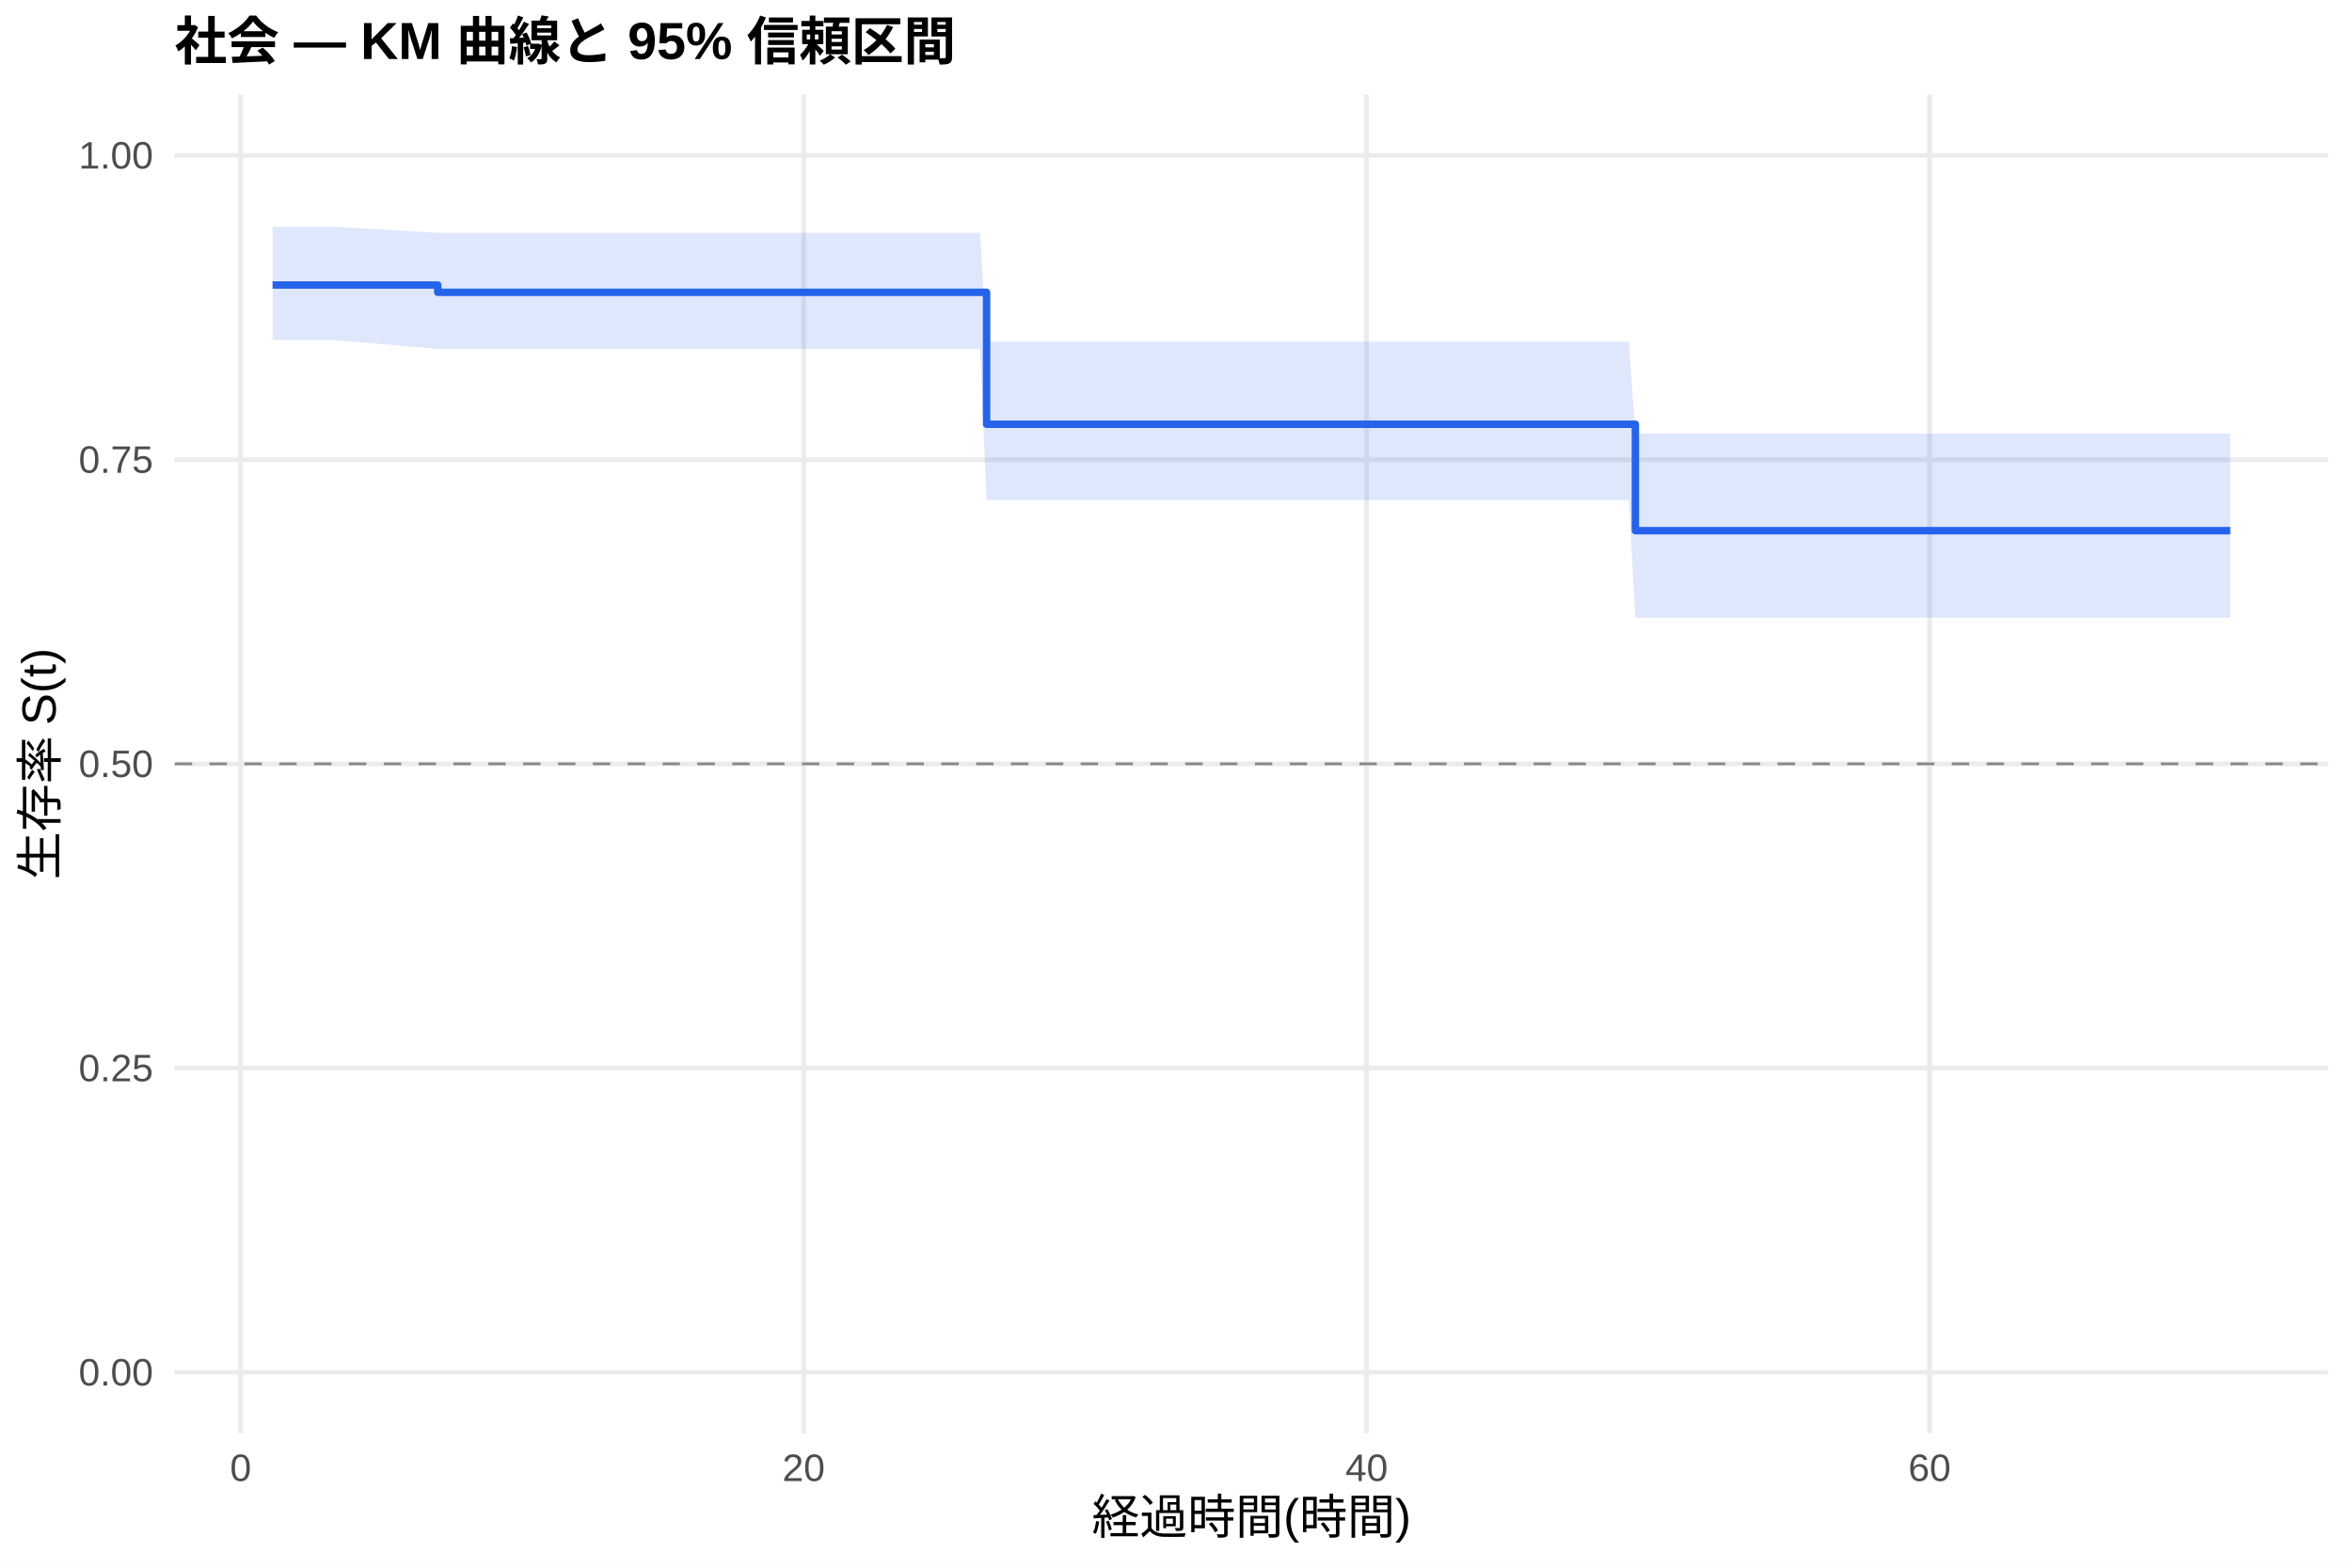
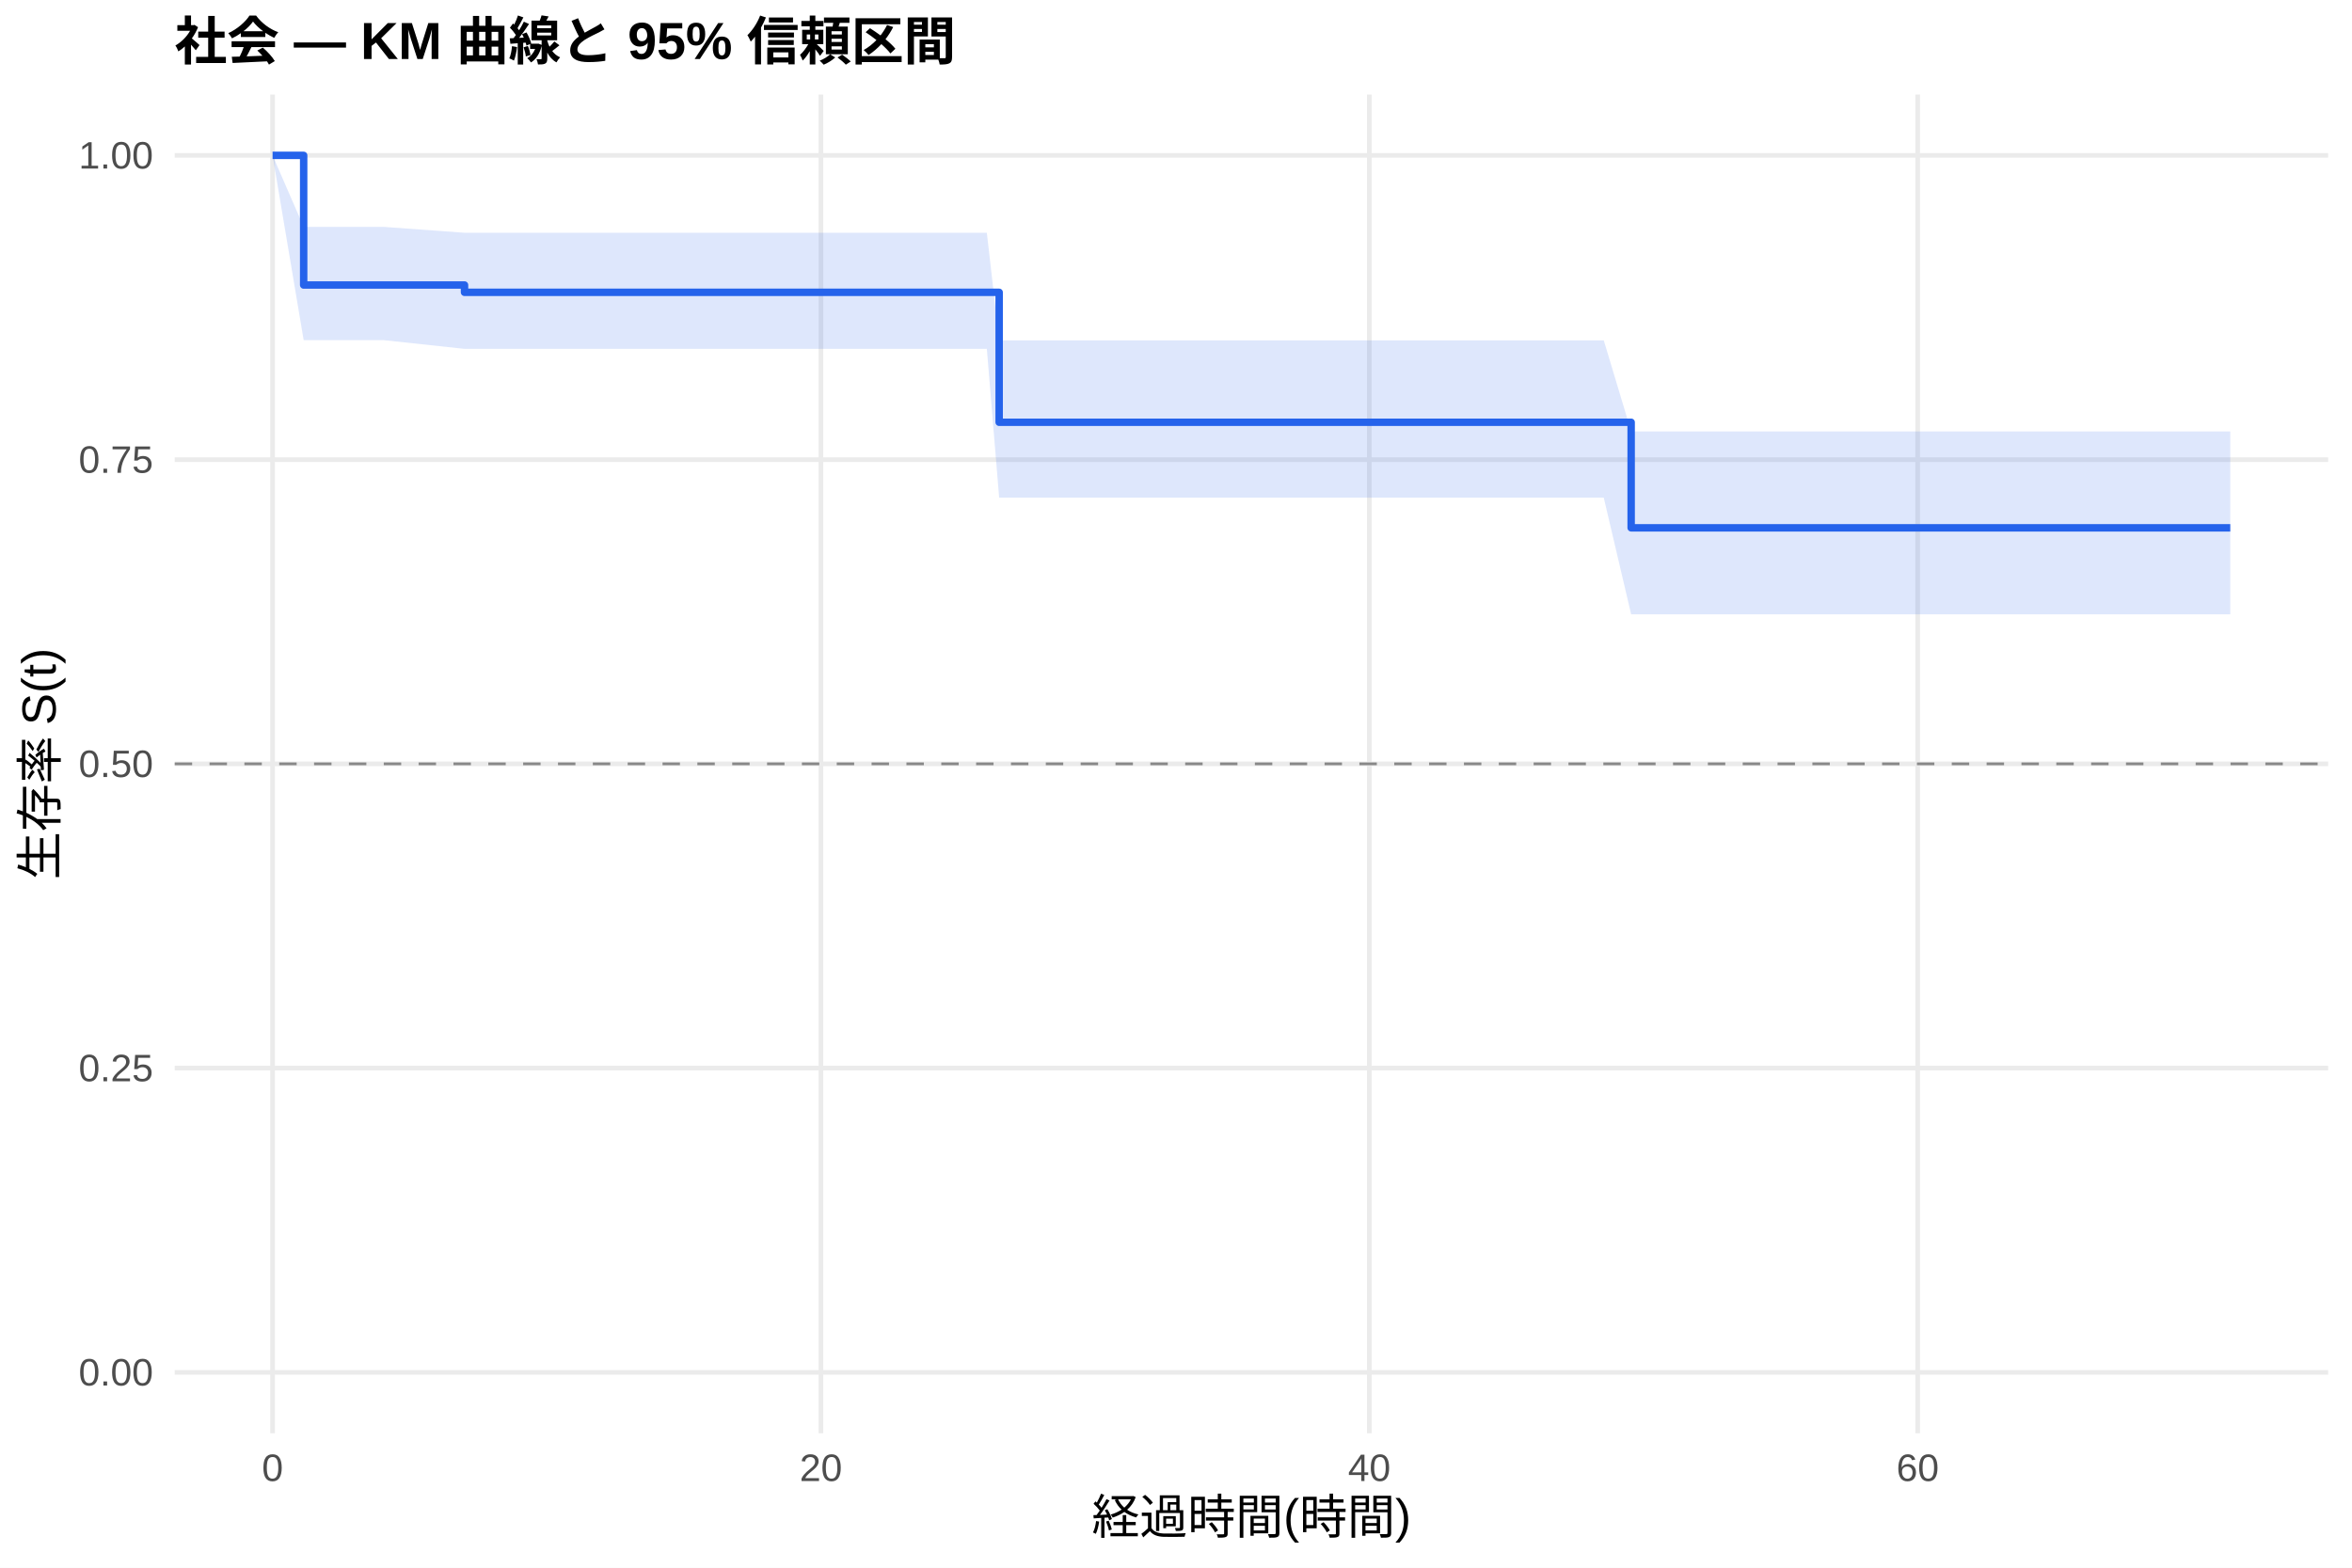
<svg xmlns="http://www.w3.org/2000/svg" width="540.00pt" height="360.00pt" viewBox="0 0 540.00 360.00">
  <g class="svglite">
    <defs>
      <style type="text/css">
    .svglite line, .svglite polyline, .svglite polygon, .svglite path, .svglite rect, .svglite circle {
      fill: none;
      stroke: #000000;
      stroke-linecap: round;
      stroke-linejoin: round;
      stroke-miterlimit: 10.00;
    }
    .svglite text {
      white-space: pre;
    }
    .svglite g.glyphgroup path {
      fill: inherit;
      stroke: none;
    }
  </style>
    </defs>
    <rect width="100%" height="100%" style="stroke: none; fill: #FFFFFF;" />
    <defs>
      <clipPath id="cpMC4wMHw1NDAuMDB8MC4wMHwzNjAuMDA=">
        <rect x="0.00" y="0.00" width="540.00" height="360.00" />
      </clipPath>
    </defs>
    <g clip-path="url(#cpMC4wMHw1NDAuMDB8MC4wMHwzNjAuMDA=)">
      <rect x="0" y="0.00" width="540.00" height="360.00" style="stroke-width: 1.07; stroke: none; fill: #FFFFFF;" />
    </g>
    <defs>
      <clipPath id="cpNDAuMTF8NTM0LjUyfDIxLjcxfDMyOS4xMg==">
        <rect x="40.11" y="21.71" width="494.41" height="307.41" />
      </clipPath>
    </defs>
    <g clip-path="url(#cpNDAuMTF8NTM0LjUyfDIxLjcxfDMyOS4xMg==)">
      <polyline points="40.11,315.14 534.52,315.14 " style="stroke-width: 1.07; stroke: #EBEBEB; stroke-linecap: butt;" />
      <polyline points="40.11,245.28 534.52,245.28 " style="stroke-width: 1.07; stroke: #EBEBEB; stroke-linecap: butt;" />
      <polyline points="40.11,175.41 534.52,175.41 " style="stroke-width: 1.07; stroke: #EBEBEB; stroke-linecap: butt;" />
      <polyline points="40.11,105.55 534.52,105.55 " style="stroke-width: 1.07; stroke: #EBEBEB; stroke-linecap: butt;" />
      <polyline points="40.11,35.68 534.52,35.68 " style="stroke-width: 1.07; stroke: #EBEBEB; stroke-linecap: butt;" />
-       <polyline points="55.26,329.12 55.26,21.71 " style="stroke-width: 1.07; stroke: #EBEBEB; stroke-linecap: butt;" />
-       <polyline points="184.51,329.12 184.51,21.71 " style="stroke-width: 1.07; stroke: #EBEBEB; stroke-linecap: butt;" />
-       <polyline points="313.76,329.12 313.76,21.71 " style="stroke-width: 1.07; stroke: #EBEBEB; stroke-linecap: butt;" />
-       <polyline points="443.01,329.12 443.01,21.71 " style="stroke-width: 1.07; stroke: #EBEBEB; stroke-linecap: butt;" />
-       <polygon points="62.58,52.10 70.45,52.10 76.80,52.10 100.50,53.45 147.89,53.45 154.57,53.45 160.92,53.45 198.29,53.45 209.28,53.45 218.97,53.45 225.01,53.45 226.51,78.47 230.61,78.47 242.99,78.47 248.49,78.47 257.00,78.47 262.81,78.47 281.77,78.47 302.77,78.47 309.23,78.47 326.90,78.47 364.38,78.47 373.97,78.47 375.47,99.56 380.00,99.56 385.92,99.56 391.85,99.56 398.31,99.56 403.69,99.56 412.42,99.56 418.13,99.56 429.00,99.56 452.05,99.56 458.19,99.56 512.05,99.56 512.05,141.86 458.19,141.86 452.05,141.86 429.00,141.86 418.13,141.86 412.42,141.86 403.69,141.86 398.31,141.86 391.85,141.86 385.92,141.86 380.00,141.86 375.47,141.86 373.97,114.86 364.38,114.86 326.90,114.86 309.23,114.86 302.77,114.86 281.77,114.86 262.81,114.86 257.00,114.86 248.49,114.86 242.99,114.86 230.61,114.86 226.51,114.86 225.01,80.11 218.97,80.11 209.28,80.11 198.29,80.11 160.92,80.11 154.57,80.11 147.89,80.11 100.50,80.11 76.80,78.11 70.45,78.11 62.58,78.11 " style="stroke-width: 0.00; stroke: none; stroke-linecap: butt; fill: #2563EB; fill-opacity: 0.15;" />
-       <polyline points="62.58,52.10 70.45,52.10 76.80,52.10 100.50,53.45 147.89,53.45 154.57,53.45 160.92,53.45 198.29,53.45 209.28,53.45 218.97,53.45 225.01,53.45 226.51,78.47 230.61,78.47 242.99,78.47 248.49,78.47 257.00,78.47 262.81,78.47 281.77,78.47 302.77,78.47 309.23,78.47 326.90,78.47 364.38,78.47 373.97,78.47 375.47,99.56 380.00,99.56 385.92,99.56 391.85,99.56 398.31,99.56 403.69,99.56 412.42,99.56 418.13,99.56 429.00,99.56 452.05,99.56 458.19,99.56 512.05,99.56 " style="stroke-width: 1.07; stroke: none; stroke-linecap: butt;" />
-       <polyline points="512.05,141.86 458.19,141.86 452.05,141.86 429.00,141.86 418.13,141.86 412.42,141.86 403.69,141.86 398.31,141.86 391.85,141.86 385.92,141.86 380.00,141.86 375.47,141.86 373.97,114.86 364.38,114.86 326.90,114.86 309.23,114.86 302.77,114.86 281.77,114.86 262.81,114.86 257.00,114.86 248.49,114.86 242.99,114.86 230.61,114.86 226.51,114.86 225.01,80.11 218.97,80.11 209.28,80.11 198.29,80.11 160.92,80.11 154.57,80.11 147.89,80.11 100.50,80.11 76.80,78.11 70.45,78.11 62.58,78.11 " style="stroke-width: 1.07; stroke: none; stroke-linecap: butt;" />
-       <polyline points="62.58,65.45 70.45,65.45 70.45,65.45 76.80,65.45 76.80,65.45 100.50,65.45 100.50,67.13 147.89,67.13 147.89,67.13 154.57,67.13 154.57,67.13 160.92,67.13 160.92,67.13 198.29,67.13 198.29,67.13 209.28,67.13 209.28,67.13 218.97,67.13 218.97,67.13 225.01,67.13 225.01,67.13 226.51,67.13 226.51,97.42 230.61,97.42 230.61,97.42 242.99,97.42 242.99,97.42 248.49,97.42 248.49,97.42 257.00,97.42 257.00,97.42 262.81,97.42 262.81,97.42 281.77,97.42 281.77,97.42 302.77,97.42 302.77,97.42 309.23,97.42 309.23,97.42 326.90,97.42 326.90,97.42 364.38,97.42 364.38,97.42 373.97,97.42 373.97,97.42 375.47,97.42 375.47,121.86 380.00,121.86 380.00,121.86 385.92,121.86 385.92,121.86 391.85,121.86 391.85,121.86 398.31,121.86 398.31,121.86 403.69,121.86 403.69,121.86 412.42,121.86 412.42,121.86 418.13,121.86 418.13,121.86 429.00,121.86 429.00,121.86 452.05,121.86 452.05,121.86 458.19,121.86 458.19,121.86 512.05,121.86 512.05,121.86 " style="stroke-width: 1.71; stroke: #2563EB; stroke-linecap: butt;" />
+       <polyline points="62.58,329.12 62.58,21.71 " style="stroke-width: 1.07; stroke: #EBEBEB; stroke-linecap: butt;" />
+       <polyline points="188.48,329.12 188.48,21.71 " style="stroke-width: 1.07; stroke: #EBEBEB; stroke-linecap: butt;" />
+       <polyline points="314.38,329.12 314.38,21.71 " style="stroke-width: 1.07; stroke: #EBEBEB; stroke-linecap: butt;" />
+       <polyline points="440.28,329.12 440.28,21.71 " style="stroke-width: 1.07; stroke: #EBEBEB; stroke-linecap: butt;" />
+       <polygon points="62.58,35.68 69.72,52.10 81.89,52.10 88.08,52.10 106.65,53.45 157.32,53.45 163.83,53.45 170.02,53.45 206.42,53.45 217.13,53.45 226.57,53.45 229.40,78.16 232.44,78.16 237.90,78.16 249.96,78.16 255.32,78.16 263.60,78.16 269.27,78.16 287.73,78.16 308.19,78.16 314.49,78.16 331.69,78.16 368.21,78.16 374.50,99.07 377.54,99.07 383.42,99.07 389.19,99.07 394.96,99.07 401.25,99.07 406.50,99.07 415.00,99.07 420.56,99.07 431.16,99.07 453.61,99.07 459.59,99.07 512.05,99.07 512.05,141.08 459.59,141.08 453.61,141.08 431.16,141.08 420.56,141.08 415.00,141.08 406.50,141.08 401.25,141.08 394.96,141.08 389.19,141.08 383.42,141.08 377.54,141.08 374.50,141.08 368.21,114.28 331.69,114.28 314.49,114.28 308.19,114.28 287.73,114.28 269.27,114.28 263.60,114.28 255.32,114.28 249.96,114.28 237.90,114.28 232.44,114.28 229.40,114.28 226.57,80.11 217.13,80.11 206.42,80.11 170.02,80.11 163.83,80.11 157.32,80.11 106.65,80.11 88.08,78.11 81.89,78.11 69.72,78.11 62.58,35.68 " style="stroke-width: 0.00; stroke: none; stroke-linecap: butt; fill: #2563EB; fill-opacity: 0.15;" />
+       <polyline points="62.58,35.68 69.72,52.10 81.89,52.10 88.08,52.10 106.65,53.45 157.32,53.45 163.83,53.45 170.02,53.45 206.42,53.45 217.13,53.45 226.57,53.45 229.40,78.16 232.44,78.16 237.90,78.16 249.96,78.16 255.32,78.16 263.60,78.16 269.27,78.16 287.73,78.16 308.19,78.16 314.49,78.16 331.69,78.16 368.21,78.16 374.50,99.07 377.54,99.07 383.42,99.07 389.19,99.07 394.96,99.07 401.25,99.07 406.50,99.07 415.00,99.07 420.56,99.07 431.16,99.07 453.61,99.07 459.59,99.07 512.05,99.07 " style="stroke-width: 1.07; stroke: none; stroke-linecap: butt;" />
+       <polyline points="512.05,141.08 459.59,141.08 453.61,141.08 431.16,141.08 420.56,141.08 415.00,141.08 406.50,141.08 401.25,141.08 394.96,141.08 389.19,141.08 383.42,141.08 377.54,141.08 374.50,141.08 368.21,114.28 331.69,114.28 314.49,114.28 308.19,114.28 287.73,114.28 269.27,114.28 263.60,114.28 255.32,114.28 249.96,114.28 237.90,114.28 232.44,114.28 229.40,114.28 226.57,80.11 217.13,80.11 206.42,80.11 170.02,80.11 163.83,80.11 157.32,80.11 106.65,80.11 88.08,78.11 81.89,78.11 69.72,78.11 62.58,35.68 " style="stroke-width: 1.07; stroke: none; stroke-linecap: butt;" />
+       <polyline points="62.58,35.68 69.72,35.68 69.72,65.45 81.89,65.45 81.89,65.45 88.08,65.45 88.08,65.45 106.65,65.45 106.65,67.13 157.32,67.13 157.32,67.13 163.83,67.13 163.83,67.13 170.02,67.13 170.02,67.13 206.42,67.13 206.42,67.13 217.13,67.13 217.13,67.13 226.57,67.13 226.57,67.13 229.40,67.13 229.40,96.97 232.44,96.97 232.44,96.97 237.90,96.97 237.90,96.97 249.96,96.97 249.96,96.97 255.32,96.97 255.32,96.97 263.60,96.97 263.60,96.97 269.27,96.97 269.27,96.97 287.73,96.97 287.73,96.97 308.19,96.97 308.19,96.97 314.49,96.97 314.49,96.97 331.69,96.97 331.69,96.97 368.21,96.97 368.21,96.97 374.50,96.97 374.50,121.21 377.54,121.21 377.54,121.21 383.42,121.21 383.42,121.21 389.19,121.21 389.19,121.21 394.96,121.21 394.96,121.21 401.25,121.21 401.25,121.21 406.50,121.21 406.50,121.21 415.00,121.21 415.00,121.21 420.56,121.21 420.56,121.21 431.16,121.21 431.16,121.21 453.61,121.21 453.61,121.21 459.59,121.21 459.59,121.21 512.05,121.21 512.05,121.21 " style="stroke-width: 1.71; stroke: #2563EB; stroke-linecap: butt;" />
      <line x1="40.11" y1="175.41" x2="534.52" y2="175.41" style="stroke-width: 0.64; stroke: #888888; stroke-dasharray: 4.00,4.00; stroke-linecap: butt;" />
    </g>
    <g clip-path="url(#cpMC4wMHw1NDAuMDB8MC4wMHwzNjAuMDA=)">
      <text x="35.18" y="318.17" text-anchor="end" style="font-size: 8.80px;fill: #4D4D4D; font-family: &quot;Liberation Sans&quot;;" textLength="17.11px" lengthAdjust="spacingAndGlyphs">0.00</text>
      <text x="35.18" y="248.30" text-anchor="end" style="font-size: 8.80px;fill: #4D4D4D; font-family: &quot;Liberation Sans&quot;;" textLength="17.11px" lengthAdjust="spacingAndGlyphs">0.25</text>
      <text x="35.18" y="178.44" text-anchor="end" style="font-size: 8.80px;fill: #4D4D4D; font-family: &quot;Liberation Sans&quot;;" textLength="17.11px" lengthAdjust="spacingAndGlyphs">0.50</text>
      <text x="35.18" y="108.57" text-anchor="end" style="font-size: 8.80px;fill: #4D4D4D; font-family: &quot;Liberation Sans&quot;;" textLength="17.11px" lengthAdjust="spacingAndGlyphs">0.75</text>
      <text x="35.18" y="38.71" text-anchor="end" style="font-size: 8.80px;fill: #4D4D4D; font-family: &quot;Liberation Sans&quot;;" textLength="17.11px" lengthAdjust="spacingAndGlyphs">1.00</text>
-       <text x="55.26" y="340.10" text-anchor="middle" style="font-size: 8.80px;fill: #4D4D4D; font-family: &quot;Liberation Sans&quot;;" textLength="4.89px" lengthAdjust="spacingAndGlyphs">0</text>
-       <text x="184.51" y="340.10" text-anchor="middle" style="font-size: 8.80px;fill: #4D4D4D; font-family: &quot;Liberation Sans&quot;;" textLength="9.78px" lengthAdjust="spacingAndGlyphs">20</text>
-       <text x="313.76" y="340.10" text-anchor="middle" style="font-size: 8.80px;fill: #4D4D4D; font-family: &quot;Liberation Sans&quot;;" textLength="9.78px" lengthAdjust="spacingAndGlyphs">40</text>
-       <text x="443.01" y="340.10" text-anchor="middle" style="font-size: 8.80px;fill: #4D4D4D; font-family: &quot;Liberation Sans&quot;;" textLength="9.78px" lengthAdjust="spacingAndGlyphs">60</text>
+       <text x="62.58" y="340.10" text-anchor="middle" style="font-size: 8.80px;fill: #4D4D4D; font-family: &quot;Liberation Sans&quot;;" textLength="4.89px" lengthAdjust="spacingAndGlyphs">0</text>
+       <text x="188.48" y="340.10" text-anchor="middle" style="font-size: 8.80px;fill: #4D4D4D; font-family: &quot;Liberation Sans&quot;;" textLength="9.78px" lengthAdjust="spacingAndGlyphs">20</text>
+       <text x="314.38" y="340.10" text-anchor="middle" style="font-size: 8.80px;fill: #4D4D4D; font-family: &quot;Liberation Sans&quot;;" textLength="9.78px" lengthAdjust="spacingAndGlyphs">40</text>
+       <text x="440.28" y="340.10" text-anchor="middle" style="font-size: 8.80px;fill: #4D4D4D; font-family: &quot;Liberation Sans&quot;;" textLength="9.78px" lengthAdjust="spacingAndGlyphs">60</text>
      <text x="287.32" y="352.24" text-anchor="middle" style="font-size: 11.00px; font-family: &quot;Liberation Sans&quot;;" textLength="73.31px" lengthAdjust="spacingAndGlyphs">経過時間(時間)</text>
      <text transform="translate(13.05,175.41) rotate(-90)" text-anchor="middle" style="font-size: 11.00px; font-family: &quot;Liberation Sans&quot;;" textLength="53.78px" lengthAdjust="spacingAndGlyphs">生存率 S(t)</text>
      <text x="40.11" y="13.74" style="font-size: 12.00px; font-weight: bold; font-family: &quot;Liberation Sans&quot;;" textLength="179.33px" lengthAdjust="spacingAndGlyphs">社会 — KM 曲線と 95% 信頼区間</text>
    </g>
  </g>
</svg>
